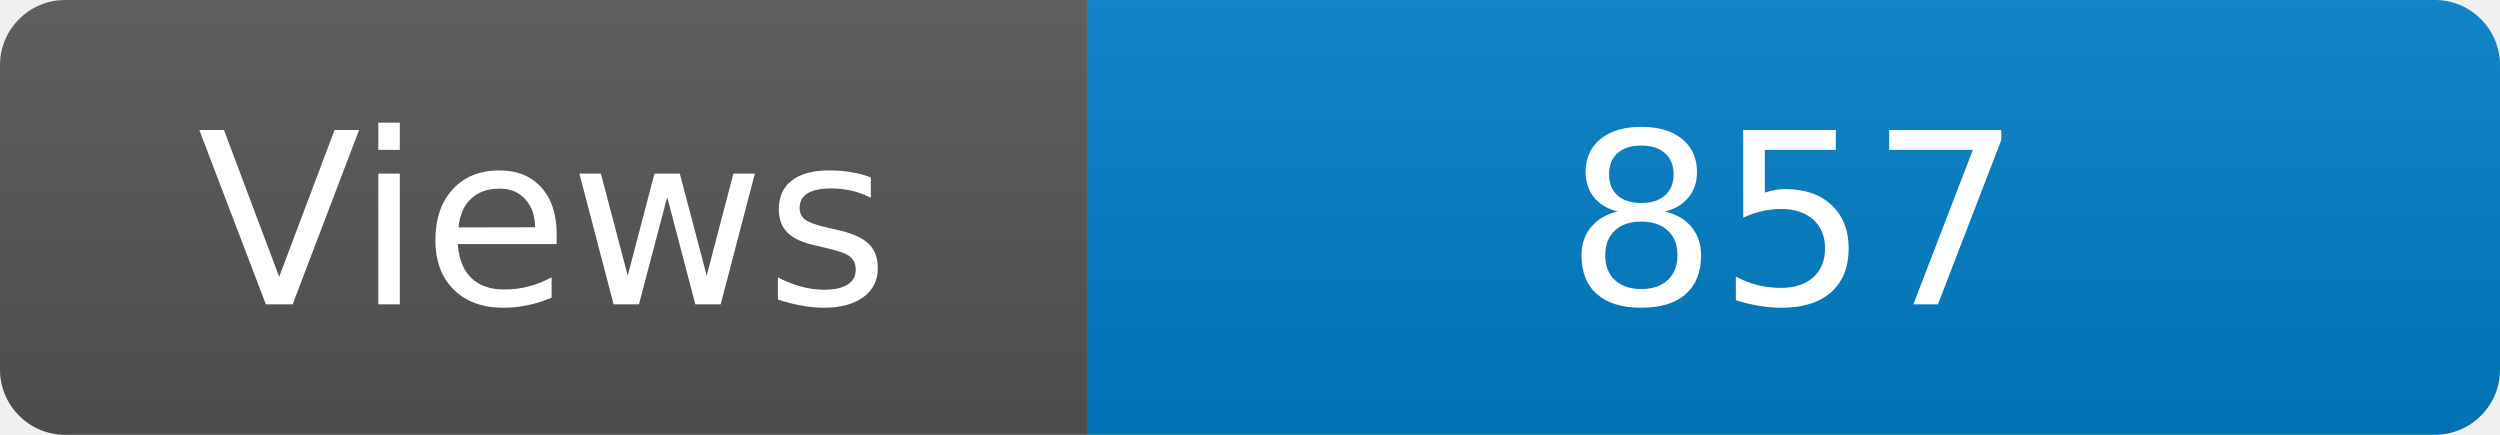
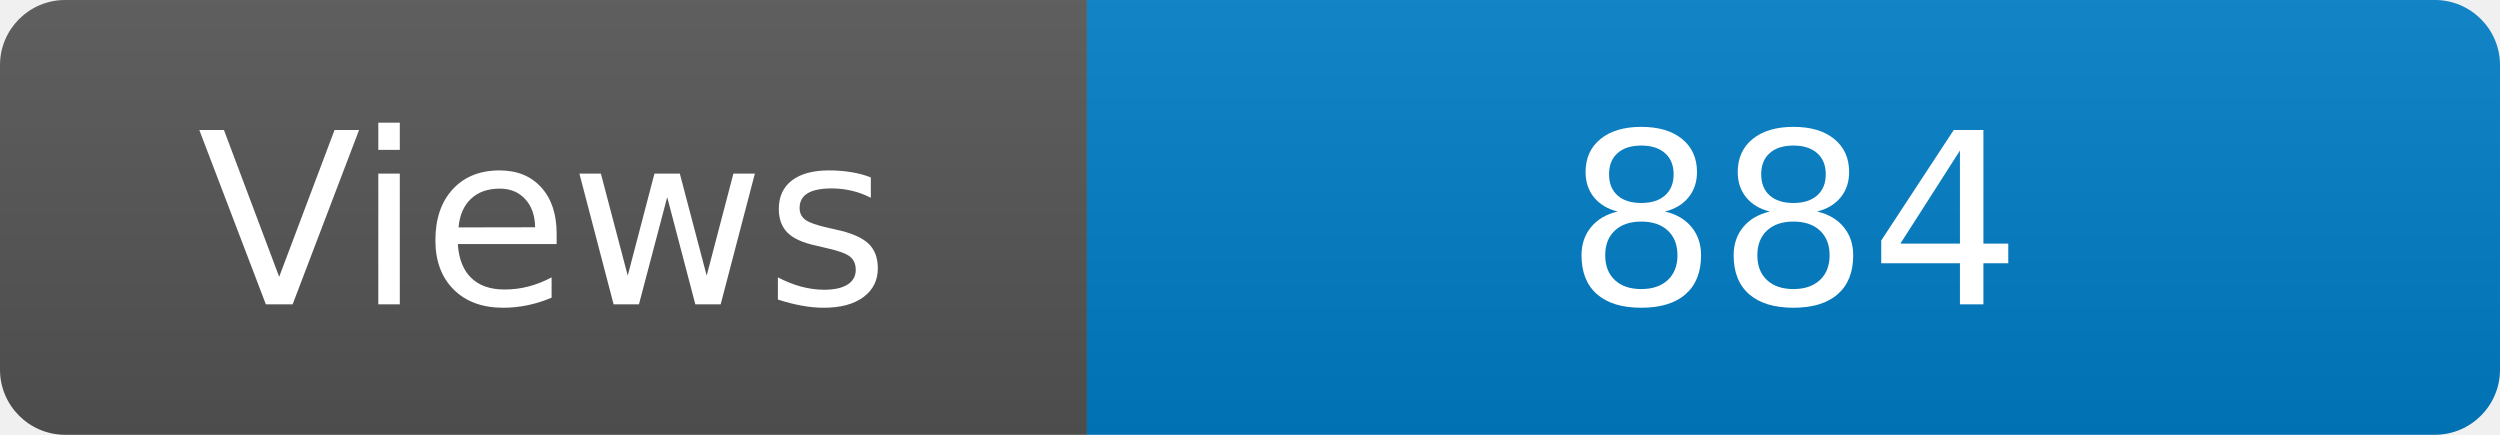
<svg xmlns="http://www.w3.org/2000/svg" width="115" height="20" role="img" aria-label="Maintained?: yes">
  <linearGradient id="s" x2="0" y2="100%">
    <stop offset="0" stop-color="#bbb" stop-opacity=".1" />
    <stop offset="1" stop-opacity=".1" />
  </linearGradient>
  <clipPath id="r">
    <rect width="115" height="20" rx="3" fill="#fff" />
  </clipPath>
  <g clip-path="url(#r)">
    <rect width="50" height="20" fill="#555" />
    <rect x="50" width="160" height="20" fill="#007ec6" />
    <rect width="115" height="20" fill="url(#s)" />
  </g>
  <g fill="#fff" text-anchor="middle" font-family="Verdana,Geneva,DejaVu Sans,sans-serif" font-size="110">
    <text x="250" y="140" transform="scale(.1)" fill="#fff">Views</text>
-     <text x="825" y="140" transform="scale(.1)" fill="#fff">857</text>
+     <text x="825" y="140" transform="scale(.1)" fill="#fff">884</text>
  </g>
</svg>
